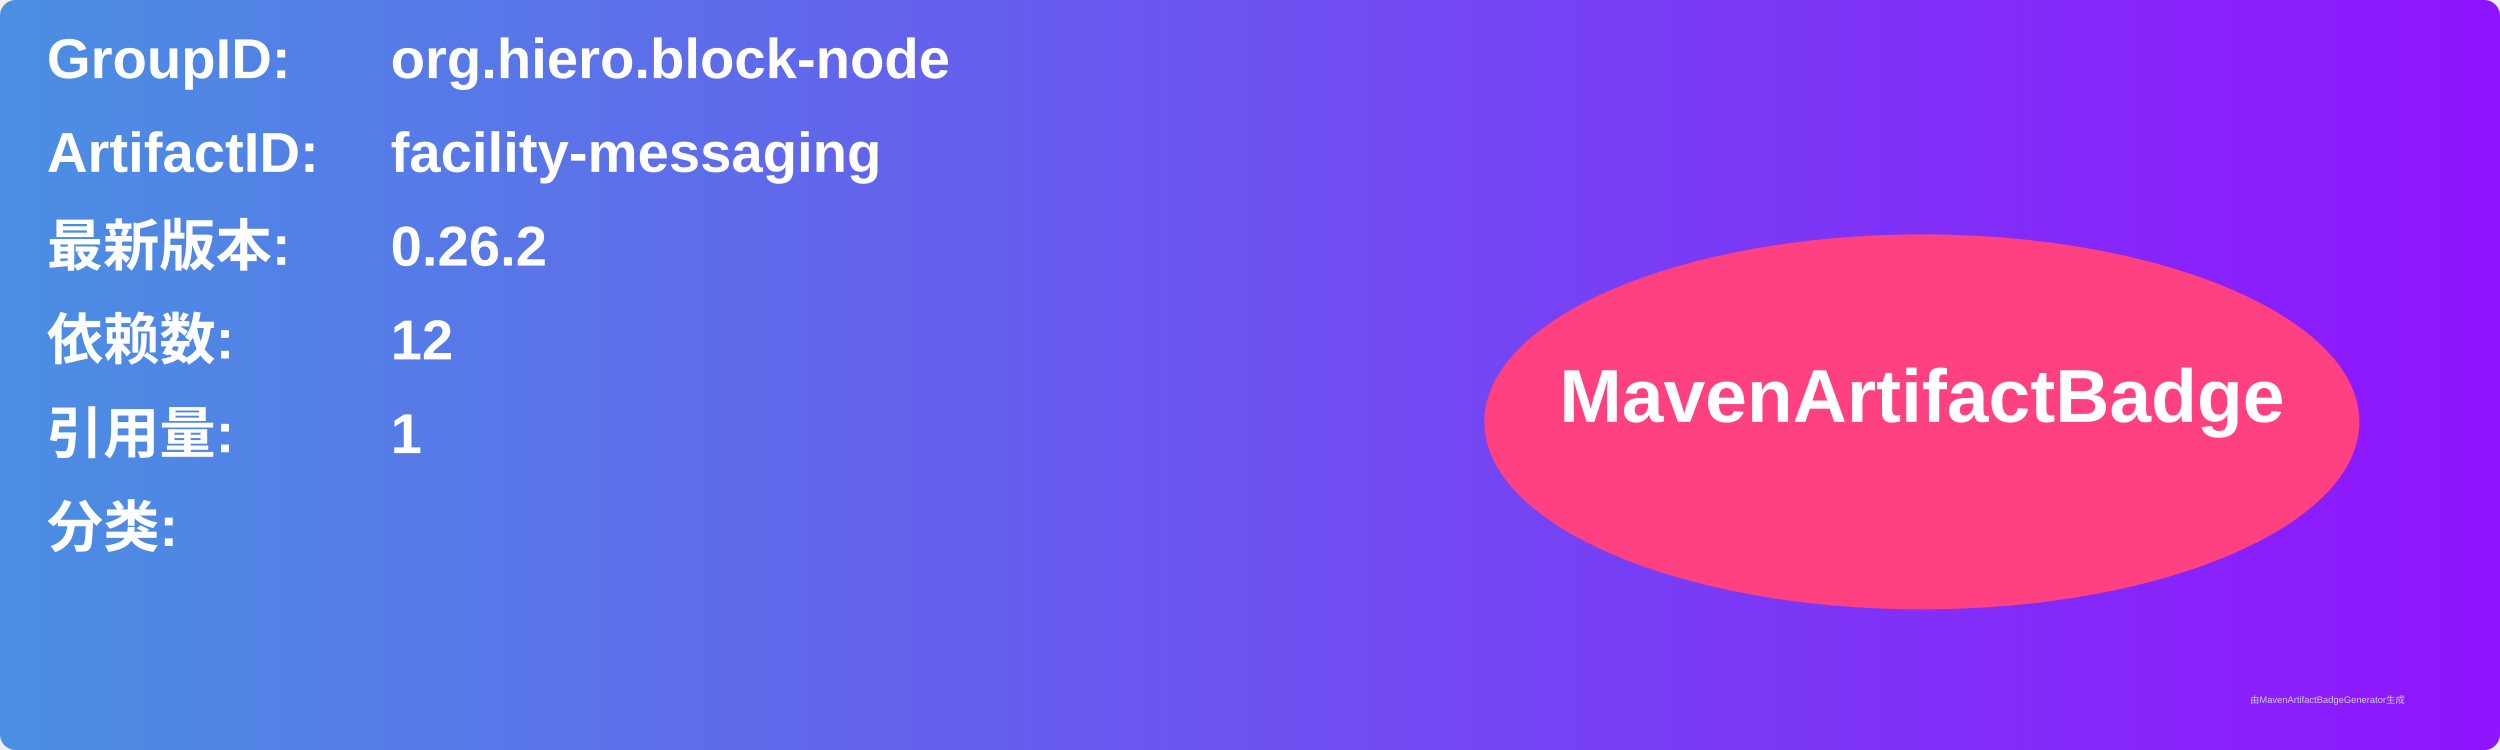
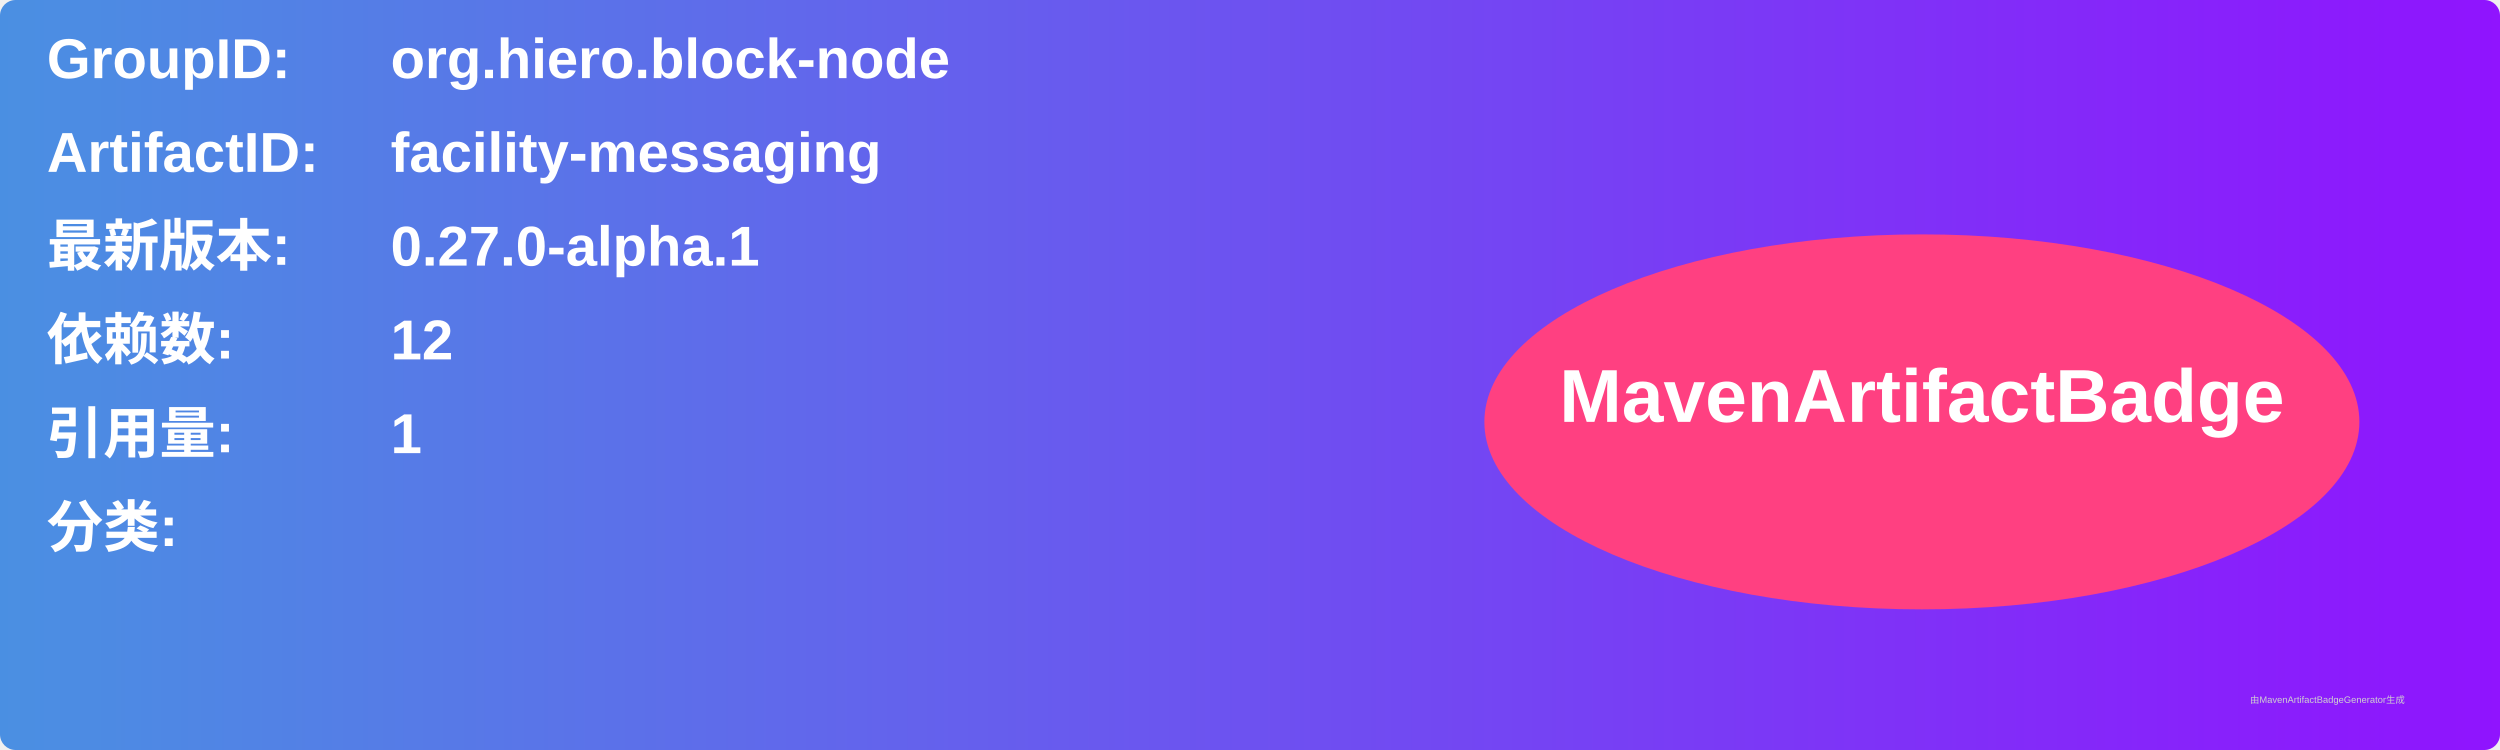
<svg xmlns="http://www.w3.org/2000/svg" width="800" height="240" viewBox="0 0 800 240">
  <linearGradient id="grad" x1="0%" y1="0%" x2="100%" y2="0%">
    <stop offset="0%" stop-color="#4a90e2" />
    <stop offset="100%" stop-color="#9013fe" />
  </linearGradient>
  <rect width="100%" height="100%" rx="5" ry="5" fill="url(#grad)" />
  <g transform="translate(15, 15)">
    <text x="0" y="10" font-family="Arial" font-size="18" fill="white" font-weight="bold" width="260">GroupID:</text>
    <text x="110" y="10" font-family="Arial" font-size="18" fill="white" font-weight="bold" width="460">org.hiero.block-node</text>
    <text x="0" y="40" font-family="Arial" font-size="18" fill="white" font-weight="bold" width="260">ArtifactID:</text>
    <text x="110" y="40" font-family="Arial" font-size="18" fill="white" font-weight="bold" width="460">facility-messaging</text>
    <text x="0" y="70" font-family="Arial" font-size="18" fill="white" font-weight="bold">最新版本:</text>
    <text x="110" y="70" font-family="Arial" font-size="18" fill="white" font-weight="bold">
-       <tspan font-weight="bold">0.26.2</tspan>
+       <tspan font-weight="bold">0.27.0-alpha.1</tspan>
    </text>
    <text x="0" y="100" font-family="Arial" font-size="18" fill="white" font-weight="bold">依赖数: </text>
    <text x="110" y="100" font-family="Arial" font-size="18" fill="white">
      <tspan font-weight="bold">12</tspan>
    </text>
    <text x="0" y="130" font-family="Arial" font-size="18" fill="white" font-weight="bold">引用量: </text>
    <text x="110" y="130" font-family="Arial" font-size="18" fill="white">
      <tspan font-weight="bold">1</tspan>
    </text>
    <text x="0" y="160" font-family="Arial" font-size="18" fill="white" font-weight="bold">分类:</text>
    <text x="10" y="190" font-family="Arial" font-size="10" fill="white">
      <tspan font-weight="bold" />
    </text>
    <ellipse cx="600" cy="120" rx="140" ry="60" fill="#ff4081" />
    <text x="600" y="120" text-anchor="middle" font-family="Arial" font-size="24" fill="white" font-weight="bold">MavenArtifactBadge</text>
  </g>
  <text x="720" y="225" font-family="Arial" font-size="3" fill="#d0d0d0">由MavenArtifactBadgeGenerator生成</text>
</svg>
